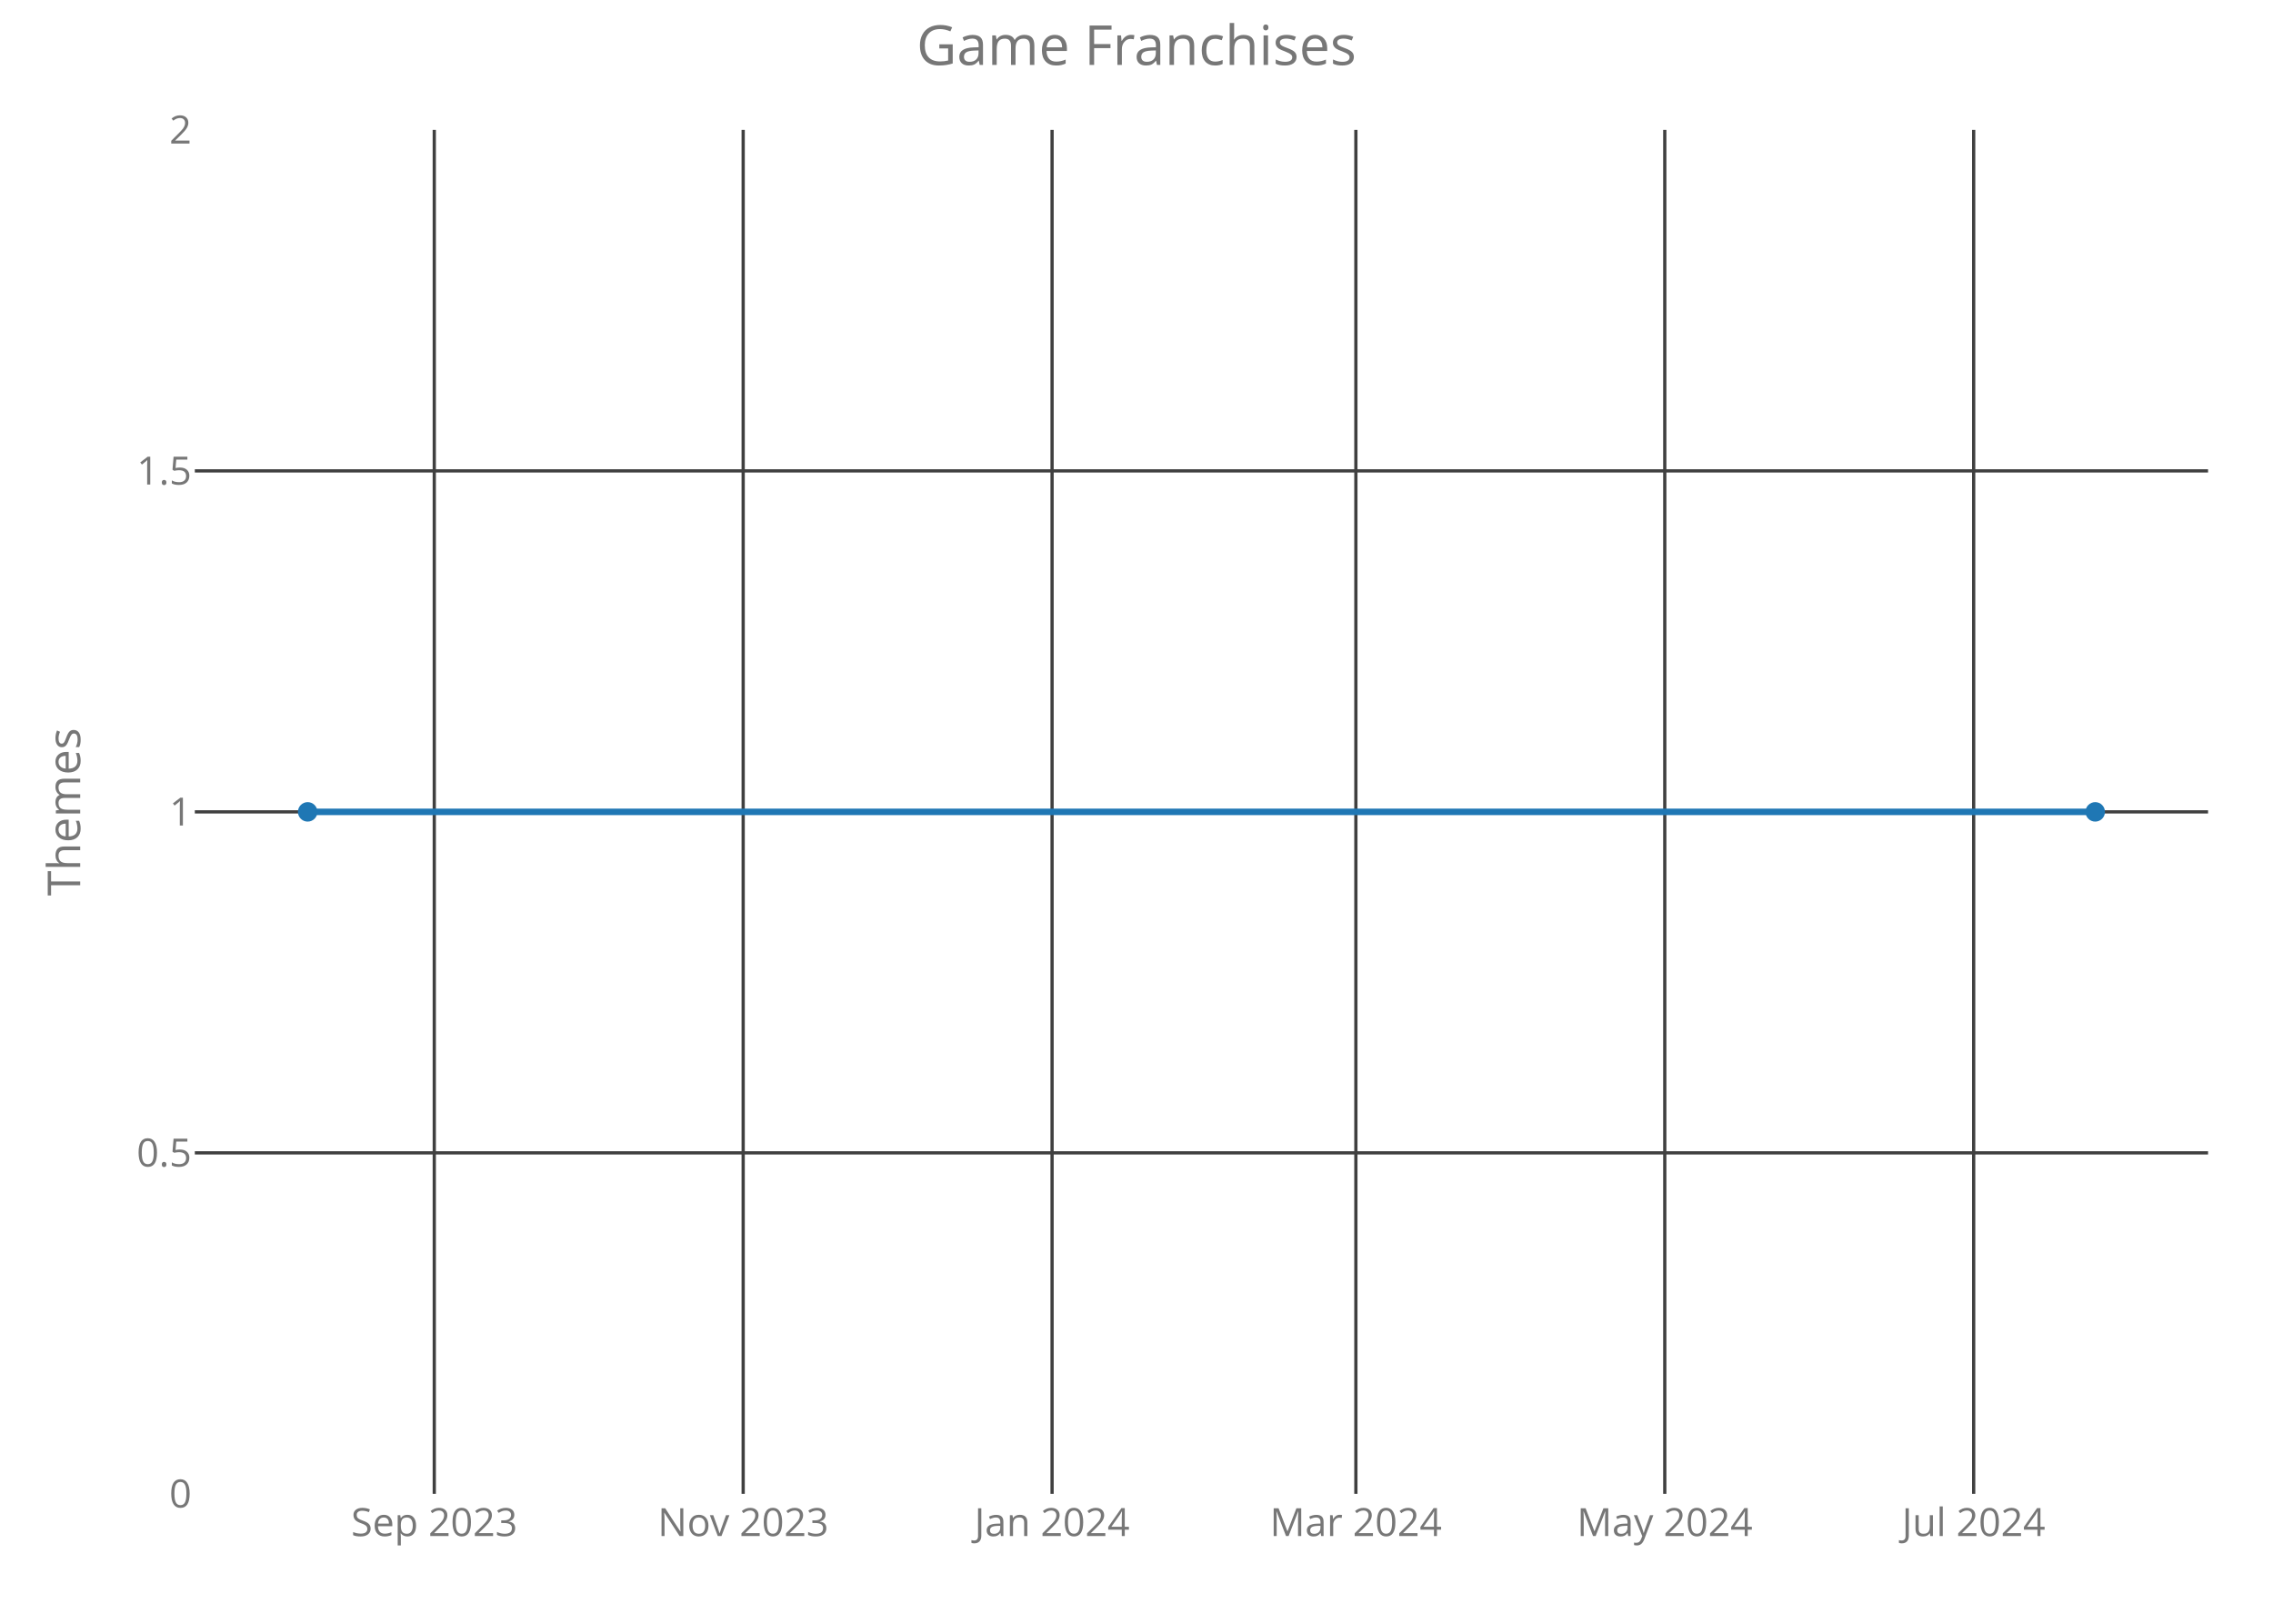
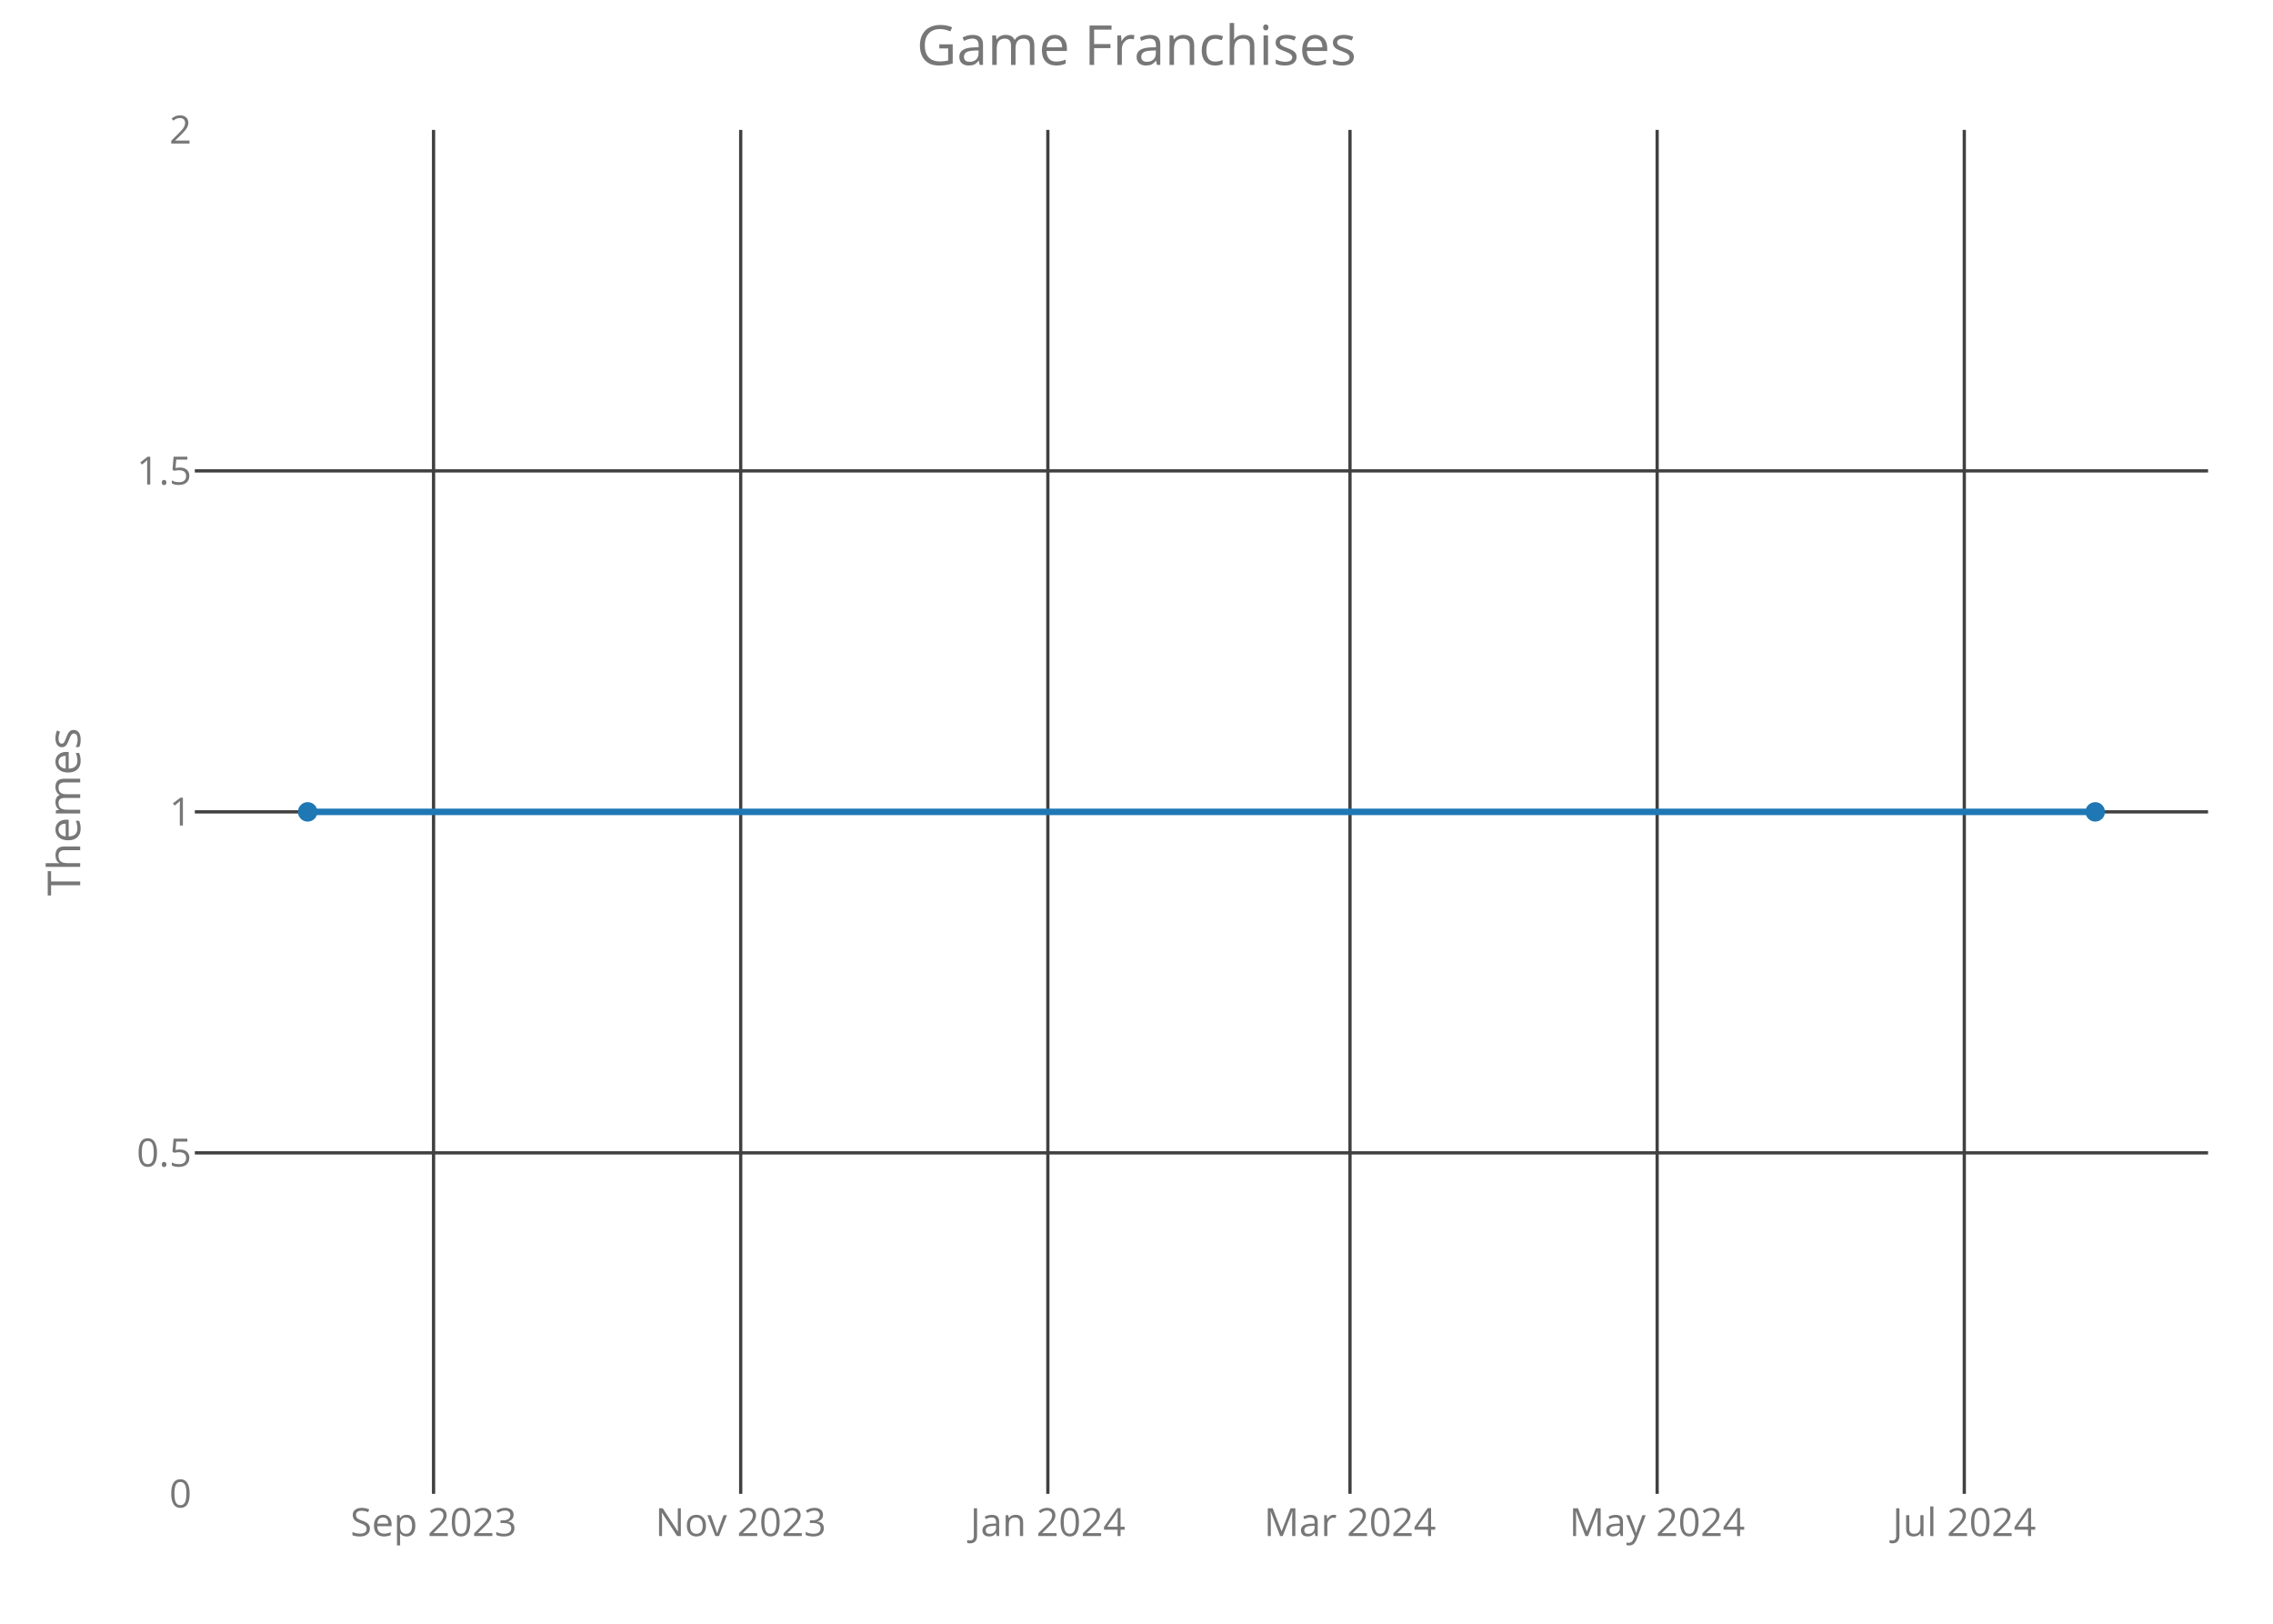
<svg xmlns="http://www.w3.org/2000/svg" class="main-svg" width="700" height="500" style="" viewBox="0 0 700 500">
  <rect x="0" y="0" width="700" height="500" style="fill: rgb(0, 0, 0); fill-opacity: 0;" />
-   <defs id="defs-10977e">
+   <defs id="defs-449ebf">
    <g class="clips">
-       <clipPath id="clip10977exyplot" class="plotclip">
+       <clipPath id="clip449ebfxyplot" class="plotclip">
        <rect width="620" height="420" />
      </clipPath>
-       <clipPath class="axesclip" id="clip10977ex">
+       <clipPath class="axesclip" id="clip449ebfx">
        <rect x="60" y="0" width="620" height="500" />
      </clipPath>
-       <clipPath class="axesclip" id="clip10977ey">
+       <clipPath class="axesclip" id="clip449ebfy">
        <rect x="0" y="40" width="700" height="420" />
      </clipPath>
-       <clipPath class="axesclip" id="clip10977exy">
+       <clipPath class="axesclip" id="clip449ebfxy">
        <rect x="60" y="40" width="620" height="420" />
      </clipPath>
    </g>
    <g class="gradients" />
  </defs>
  <g class="bglayer">
    <rect class="bg" x="60" y="40" width="620" height="420" style="fill: rgb(0, 0, 0); fill-opacity: 0; stroke-width: 0;" />
  </g>
  <g class="layer-below">
    <g class="imagelayer" />
    <g class="shapelayer" />
  </g>
  <g class="cartesianlayer">
    <g class="subplot xy">
      <g class="layer-subplot">
        <g class="shapelayer" />
        <g class="imagelayer" />
      </g>
      <g class="gridlayer">
        <g class="x">
-           <path class="xgrid crisp" transform="translate(133.74,0)" d="M0,40v420" style="stroke: rgb(64, 64, 64); stroke-opacity: 1; stroke-width: 1px;" />
-           <path class="xgrid crisp" transform="translate(228.87,0)" d="M0,40v420" style="stroke: rgb(64, 64, 64); stroke-opacity: 1; stroke-width: 1px;" />
-           <path class="xgrid crisp" transform="translate(324,0)" d="M0,40v420" style="stroke: rgb(64, 64, 64); stroke-opacity: 1; stroke-width: 1px;" />
-           <path class="xgrid crisp" transform="translate(417.56,0)" d="M0,40v420" style="stroke: rgb(64, 64, 64); stroke-opacity: 1; stroke-width: 1px;" />
-           <path class="xgrid crisp" transform="translate(512.69,0)" d="M0,40v420" style="stroke: rgb(64, 64, 64); stroke-opacity: 1; stroke-width: 1px;" />
-           <path class="xgrid crisp" transform="translate(607.82,0)" d="M0,40v420" style="stroke: rgb(64, 64, 64); stroke-opacity: 1; stroke-width: 1px;" />
+           <path class="xgrid crisp" transform="translate(133.52,0)" d="M0,40v420" style="stroke: rgb(64, 64, 64); stroke-opacity: 1; stroke-width: 1px;" />
+           <path class="xgrid crisp" transform="translate(228.11,0)" d="M0,40v420" style="stroke: rgb(64, 64, 64); stroke-opacity: 1; stroke-width: 1px;" />
+           <path class="xgrid crisp" transform="translate(322.7,0)" d="M0,40v420" style="stroke: rgb(64, 64, 64); stroke-opacity: 1; stroke-width: 1px;" />
+           <path class="xgrid crisp" transform="translate(415.75,0)" d="M0,40v420" style="stroke: rgb(64, 64, 64); stroke-opacity: 1; stroke-width: 1px;" />
+           <path class="xgrid crisp" transform="translate(510.34,0)" d="M0,40v420" style="stroke: rgb(64, 64, 64); stroke-opacity: 1; stroke-width: 1px;" />
+           <path class="xgrid crisp" transform="translate(604.93,0)" d="M0,40v420" style="stroke: rgb(64, 64, 64); stroke-opacity: 1; stroke-width: 1px;" />
        </g>
        <g class="y">
          <path class="ygrid crisp" transform="translate(0,355)" d="M60,0h620" style="stroke: rgb(64, 64, 64); stroke-opacity: 1; stroke-width: 1px;" />
          <path class="ygrid crisp" transform="translate(0,250)" d="M60,0h620" style="stroke: rgb(64, 64, 64); stroke-opacity: 1; stroke-width: 1px;" />
          <path class="ygrid crisp" transform="translate(0,145)" d="M60,0h620" style="stroke: rgb(64, 64, 64); stroke-opacity: 1; stroke-width: 1px;" />
        </g>
      </g>
      <g class="zerolinelayer" />
      <path class="xlines-below crisp" d="M0,0" style="fill: none;" />
      <path class="ylines-below crisp" d="M0,0" style="fill: none;" />
      <g class="overlines-below" />
      <g class="xaxislayer-below">
        <g class="xtick">
-           <text text-anchor="middle" x="0" y="473" transform="translate(133.74,0)" style="font-family: 'Open Sans'; font-size: 12px; fill: rgb(119, 119, 119); fill-opacity: 1; white-space: pre;">Sep 2023</text>
+           <text text-anchor="middle" x="0" y="473" transform="translate(133.52,0)" style="font-family: 'Open Sans'; font-size: 12px; fill: rgb(119, 119, 119); fill-opacity: 1; white-space: pre;">Sep 2023</text>
        </g>
        <g class="xtick">
-           <text text-anchor="middle" x="0" y="473" transform="translate(228.87,0)" style="font-family: 'Open Sans'; font-size: 12px; fill: rgb(119, 119, 119); fill-opacity: 1; white-space: pre;">Nov 2023</text>
+           <text text-anchor="middle" x="0" y="473" transform="translate(228.11,0)" style="font-family: 'Open Sans'; font-size: 12px; fill: rgb(119, 119, 119); fill-opacity: 1; white-space: pre;">Nov 2023</text>
        </g>
        <g class="xtick">
-           <text text-anchor="middle" x="0" y="473" transform="translate(324,0)" style="font-family: 'Open Sans'; font-size: 12px; fill: rgb(119, 119, 119); fill-opacity: 1; white-space: pre;">Jan 2024</text>
+           <text text-anchor="middle" x="0" y="473" transform="translate(322.7,0)" style="font-family: 'Open Sans'; font-size: 12px; fill: rgb(119, 119, 119); fill-opacity: 1; white-space: pre;">Jan 2024</text>
        </g>
        <g class="xtick">
-           <text text-anchor="middle" x="0" y="473" transform="translate(417.56,0)" style="font-family: 'Open Sans'; font-size: 12px; fill: rgb(119, 119, 119); fill-opacity: 1; white-space: pre;">Mar 2024</text>
+           <text text-anchor="middle" x="0" y="473" transform="translate(415.75,0)" style="font-family: 'Open Sans'; font-size: 12px; fill: rgb(119, 119, 119); fill-opacity: 1; white-space: pre;">Mar 2024</text>
        </g>
        <g class="xtick">
-           <text text-anchor="middle" x="0" y="473" transform="translate(512.69,0)" style="font-family: 'Open Sans'; font-size: 12px; fill: rgb(119, 119, 119); fill-opacity: 1; white-space: pre;">May 2024</text>
+           <text text-anchor="middle" x="0" y="473" transform="translate(510.34,0)" style="font-family: 'Open Sans'; font-size: 12px; fill: rgb(119, 119, 119); fill-opacity: 1; white-space: pre;">May 2024</text>
        </g>
        <g class="xtick">
-           <text text-anchor="middle" x="0" y="473" transform="translate(607.82,0)" style="font-family: 'Open Sans'; font-size: 12px; fill: rgb(119, 119, 119); fill-opacity: 1; white-space: pre;">Jul 2024</text>
+           <text text-anchor="middle" x="0" y="473" transform="translate(604.93,0)" style="font-family: 'Open Sans'; font-size: 12px; fill: rgb(119, 119, 119); fill-opacity: 1; white-space: pre;">Jul 2024</text>
        </g>
      </g>
      <g class="yaxislayer-below">
        <g class="ytick">
          <text text-anchor="end" x="59" y="4.2" transform="translate(0,460)" style="font-family: 'Open Sans'; font-size: 12px; fill: rgb(119, 119, 119); fill-opacity: 1; white-space: pre;">0</text>
        </g>
        <g class="ytick">
          <text text-anchor="end" x="59" y="4.2" transform="translate(0,355)" style="font-family: 'Open Sans'; font-size: 12px; fill: rgb(119, 119, 119); fill-opacity: 1; white-space: pre;">0.5</text>
        </g>
        <g class="ytick">
          <text text-anchor="end" x="59" y="4.2" transform="translate(0,250)" style="font-family: 'Open Sans'; font-size: 12px; fill: rgb(119, 119, 119); fill-opacity: 1; white-space: pre;">1</text>
        </g>
        <g class="ytick">
          <text text-anchor="end" x="59" y="4.2" transform="translate(0,145)" style="font-family: 'Open Sans'; font-size: 12px; fill: rgb(119, 119, 119); fill-opacity: 1; white-space: pre;">1.5</text>
        </g>
        <g class="ytick">
          <text text-anchor="end" x="59" y="4.2" transform="translate(0,40)" style="font-family: 'Open Sans'; font-size: 12px; fill: rgb(119, 119, 119); fill-opacity: 1; white-space: pre;">2</text>
        </g>
      </g>
      <g class="overaxes-below" />
-       <g class="plot" transform="translate(60,40)" clip-path="url('#clip10977exyplot')">
+       <g class="plot" transform="translate(60,40)" clip-path="url('#clip449ebfxyplot')">
        <g class="scatterlayer mlayer">
-           <g class="trace scatter tracea77b9b" style="stroke-miterlimit: 2; opacity: 1;">
+           <g class="trace scatter trace1082eb" style="stroke-miterlimit: 2; opacity: 1;">
            <g class="fills" />
            <g class="errorbars" />
            <g class="lines">
              <path class="js-line" d="M34.75,210L585.25,210" style="vector-effect: non-scaling-stroke; fill: none; stroke: rgb(31, 119, 180); stroke-opacity: 1; stroke-width: 2px; opacity: 1;" />
            </g>
            <g class="points">
              <path class="point" transform="translate(34.75,210)" d="M3,0A3,3 0 1,1 0,-3A3,3 0 0,1 3,0Z" style="opacity: 1; stroke-width: 0px; fill: rgb(31, 119, 180); fill-opacity: 1;" />
              <path class="point" transform="translate(585.25,210)" d="M3,0A3,3 0 1,1 0,-3A3,3 0 0,1 3,0Z" style="opacity: 1; stroke-width: 0px; fill: rgb(31, 119, 180); fill-opacity: 1;" />
            </g>
            <g class="text" />
          </g>
        </g>
      </g>
      <g class="overplot" />
      <path class="xlines-above" />
      <path class="ylines-above" />
      <g class="overlines-above" />
      <g class="xaxislayer-above" />
      <g class="yaxislayer-above" />
      <g class="overaxes-above" />
    </g>
  </g>
  <g class="polarlayer" />
  <g class="ternarylayer" />
  <g class="geolayer" />
  <g class="funnelarealayer" />
  <g class="pielayer" />
  <g class="treemaplayer" />
  <g class="sunburstlayer" />
  <g class="glimages" />
-   <defs id="topdefs-10977e">
+   <defs id="topdefs-449ebf">
    <g class="clips" />
  </defs>
  <g class="layer-above">
    <g class="imagelayer" />
    <g class="shapelayer" />
  </g>
  <g class="infolayer">
    <g class="g-gtitle">
      <text class="gtitle" x="350" y="20" text-anchor="middle" dy="0em" style="font-family: 'Open Sans'; font-size: 17px; fill: rgb(119, 119, 119); opacity: 1; font-weight: normal; white-space: pre;">Game Franchises</text>
    </g>
    <g class="g-xtitle" />
    <g class="g-ytitle">
      <text class="ytitle" transform="rotate(-90,24.7,250)" x="24.7" y="250" text-anchor="middle" style="font-family: 'Open Sans'; font-size: 14px; fill: rgb(119, 119, 119); opacity: 1; font-weight: normal; white-space: pre;">Themes</text>
    </g>
  </g>
</svg>
